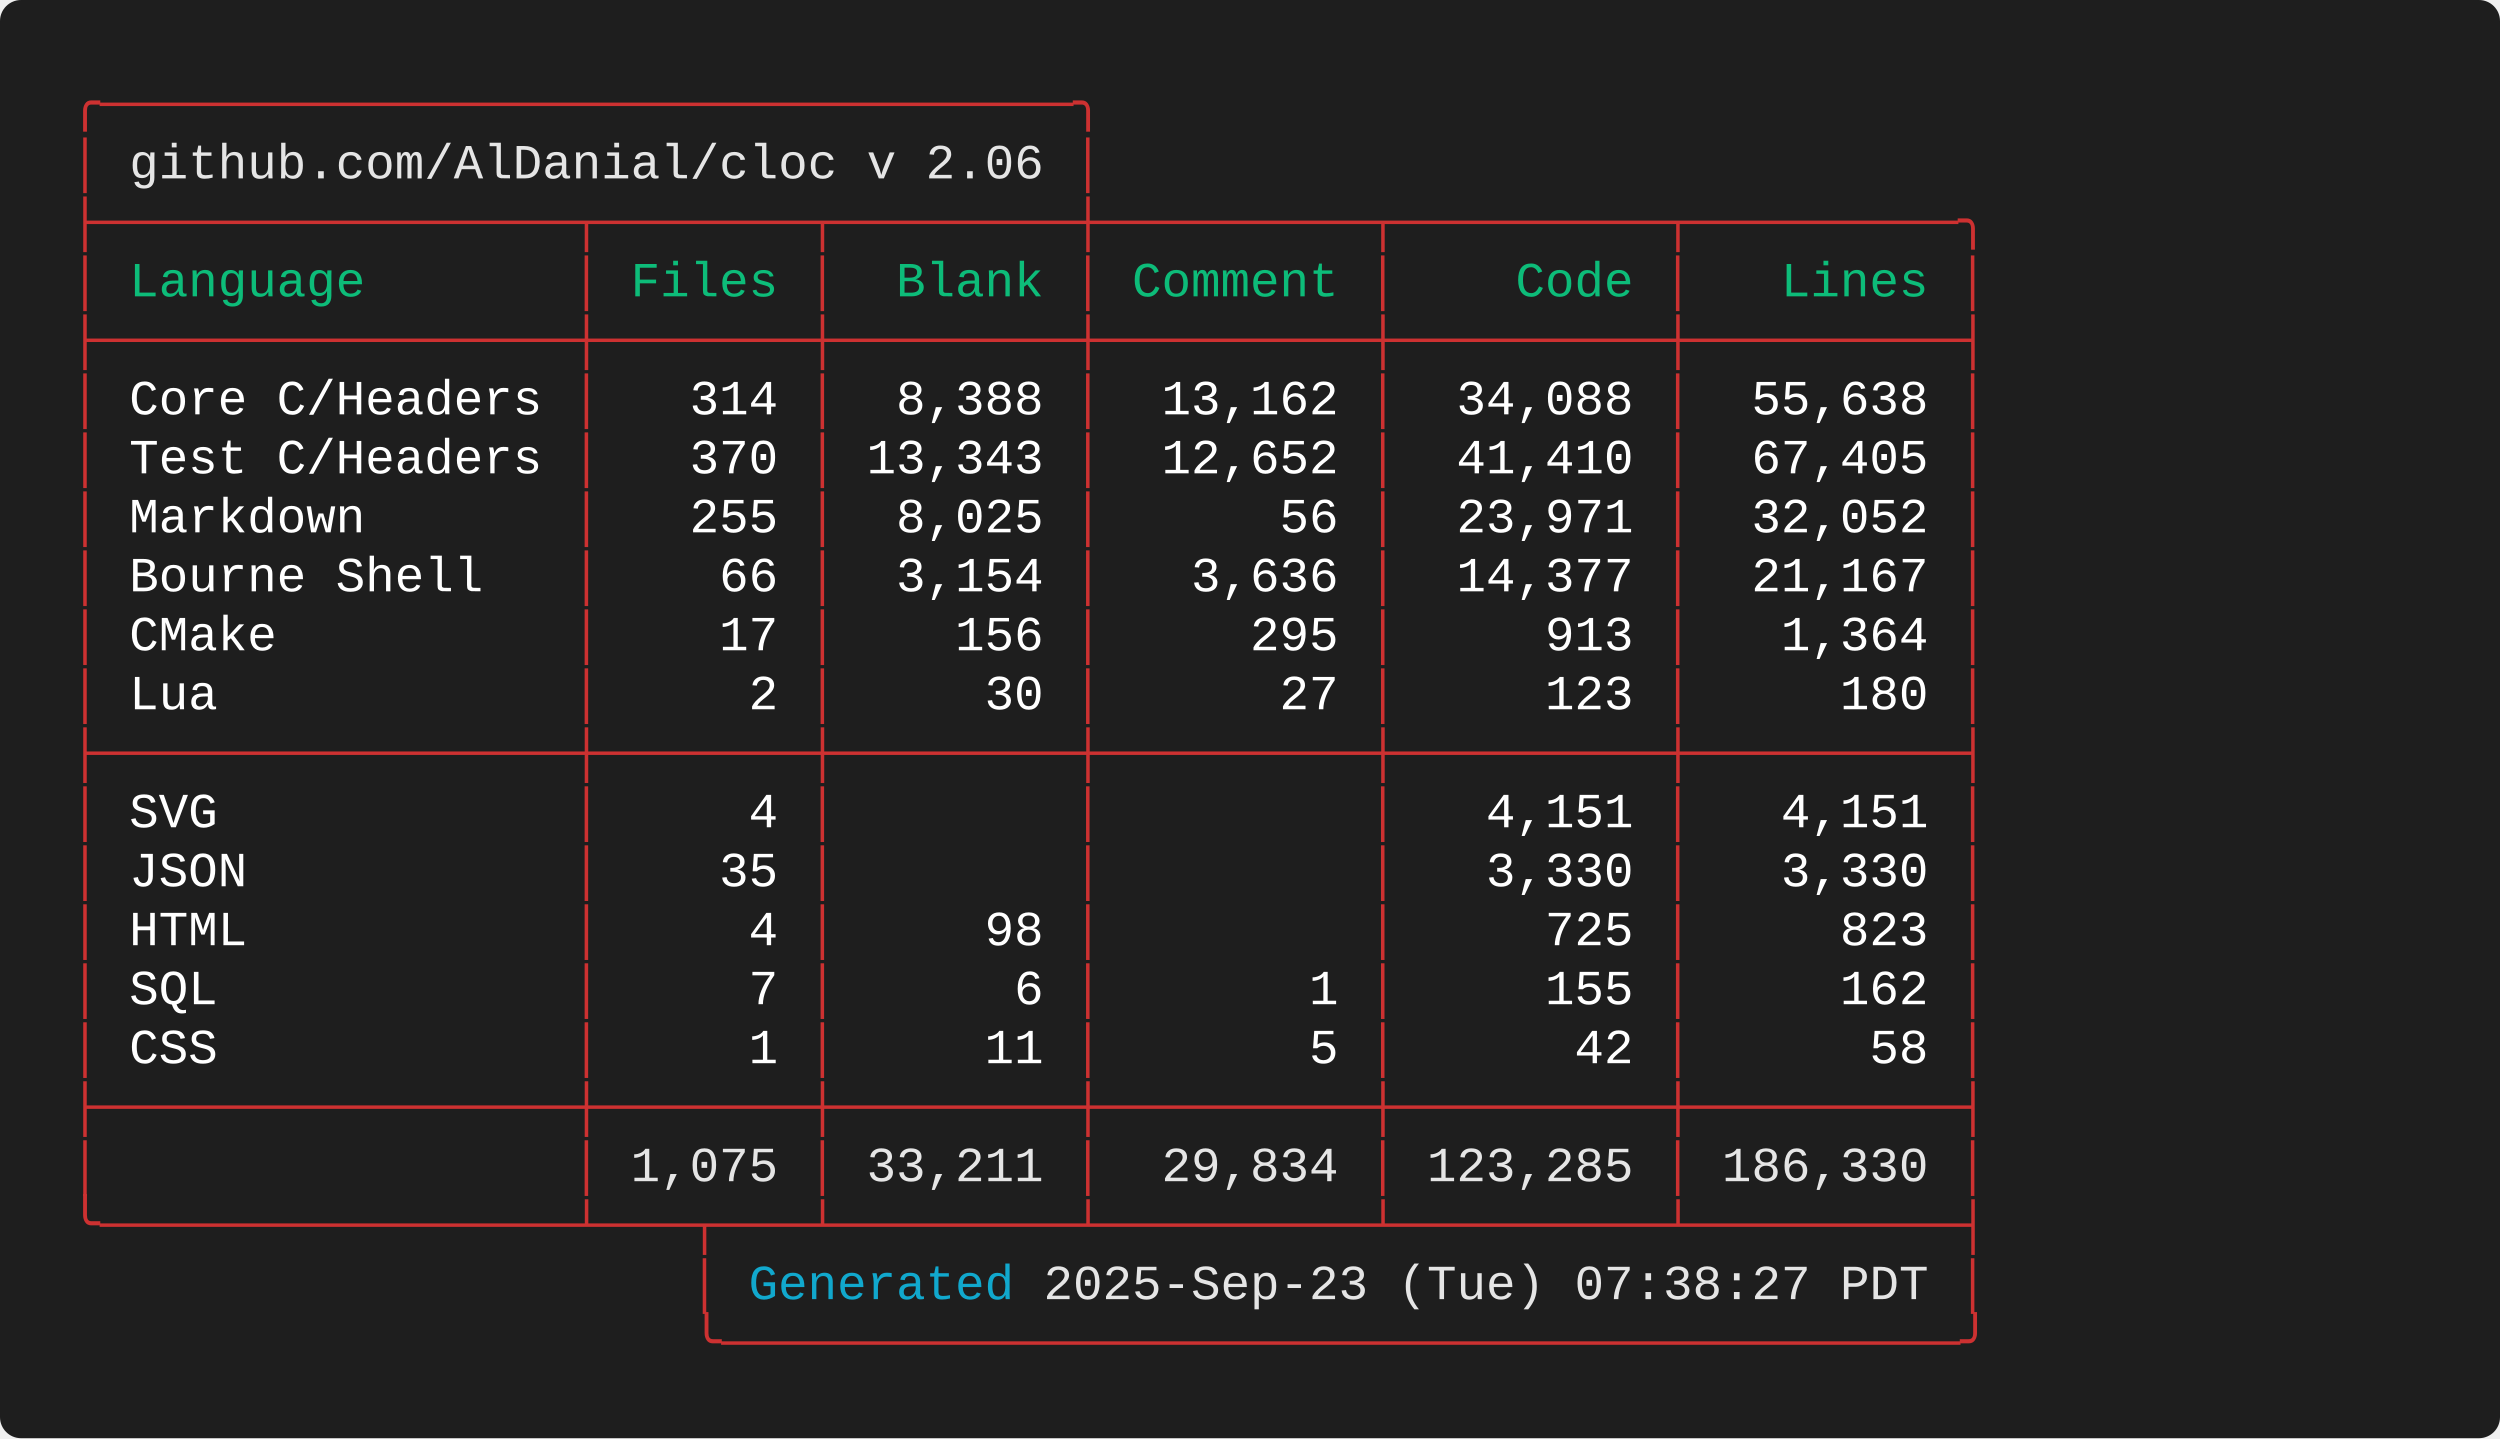
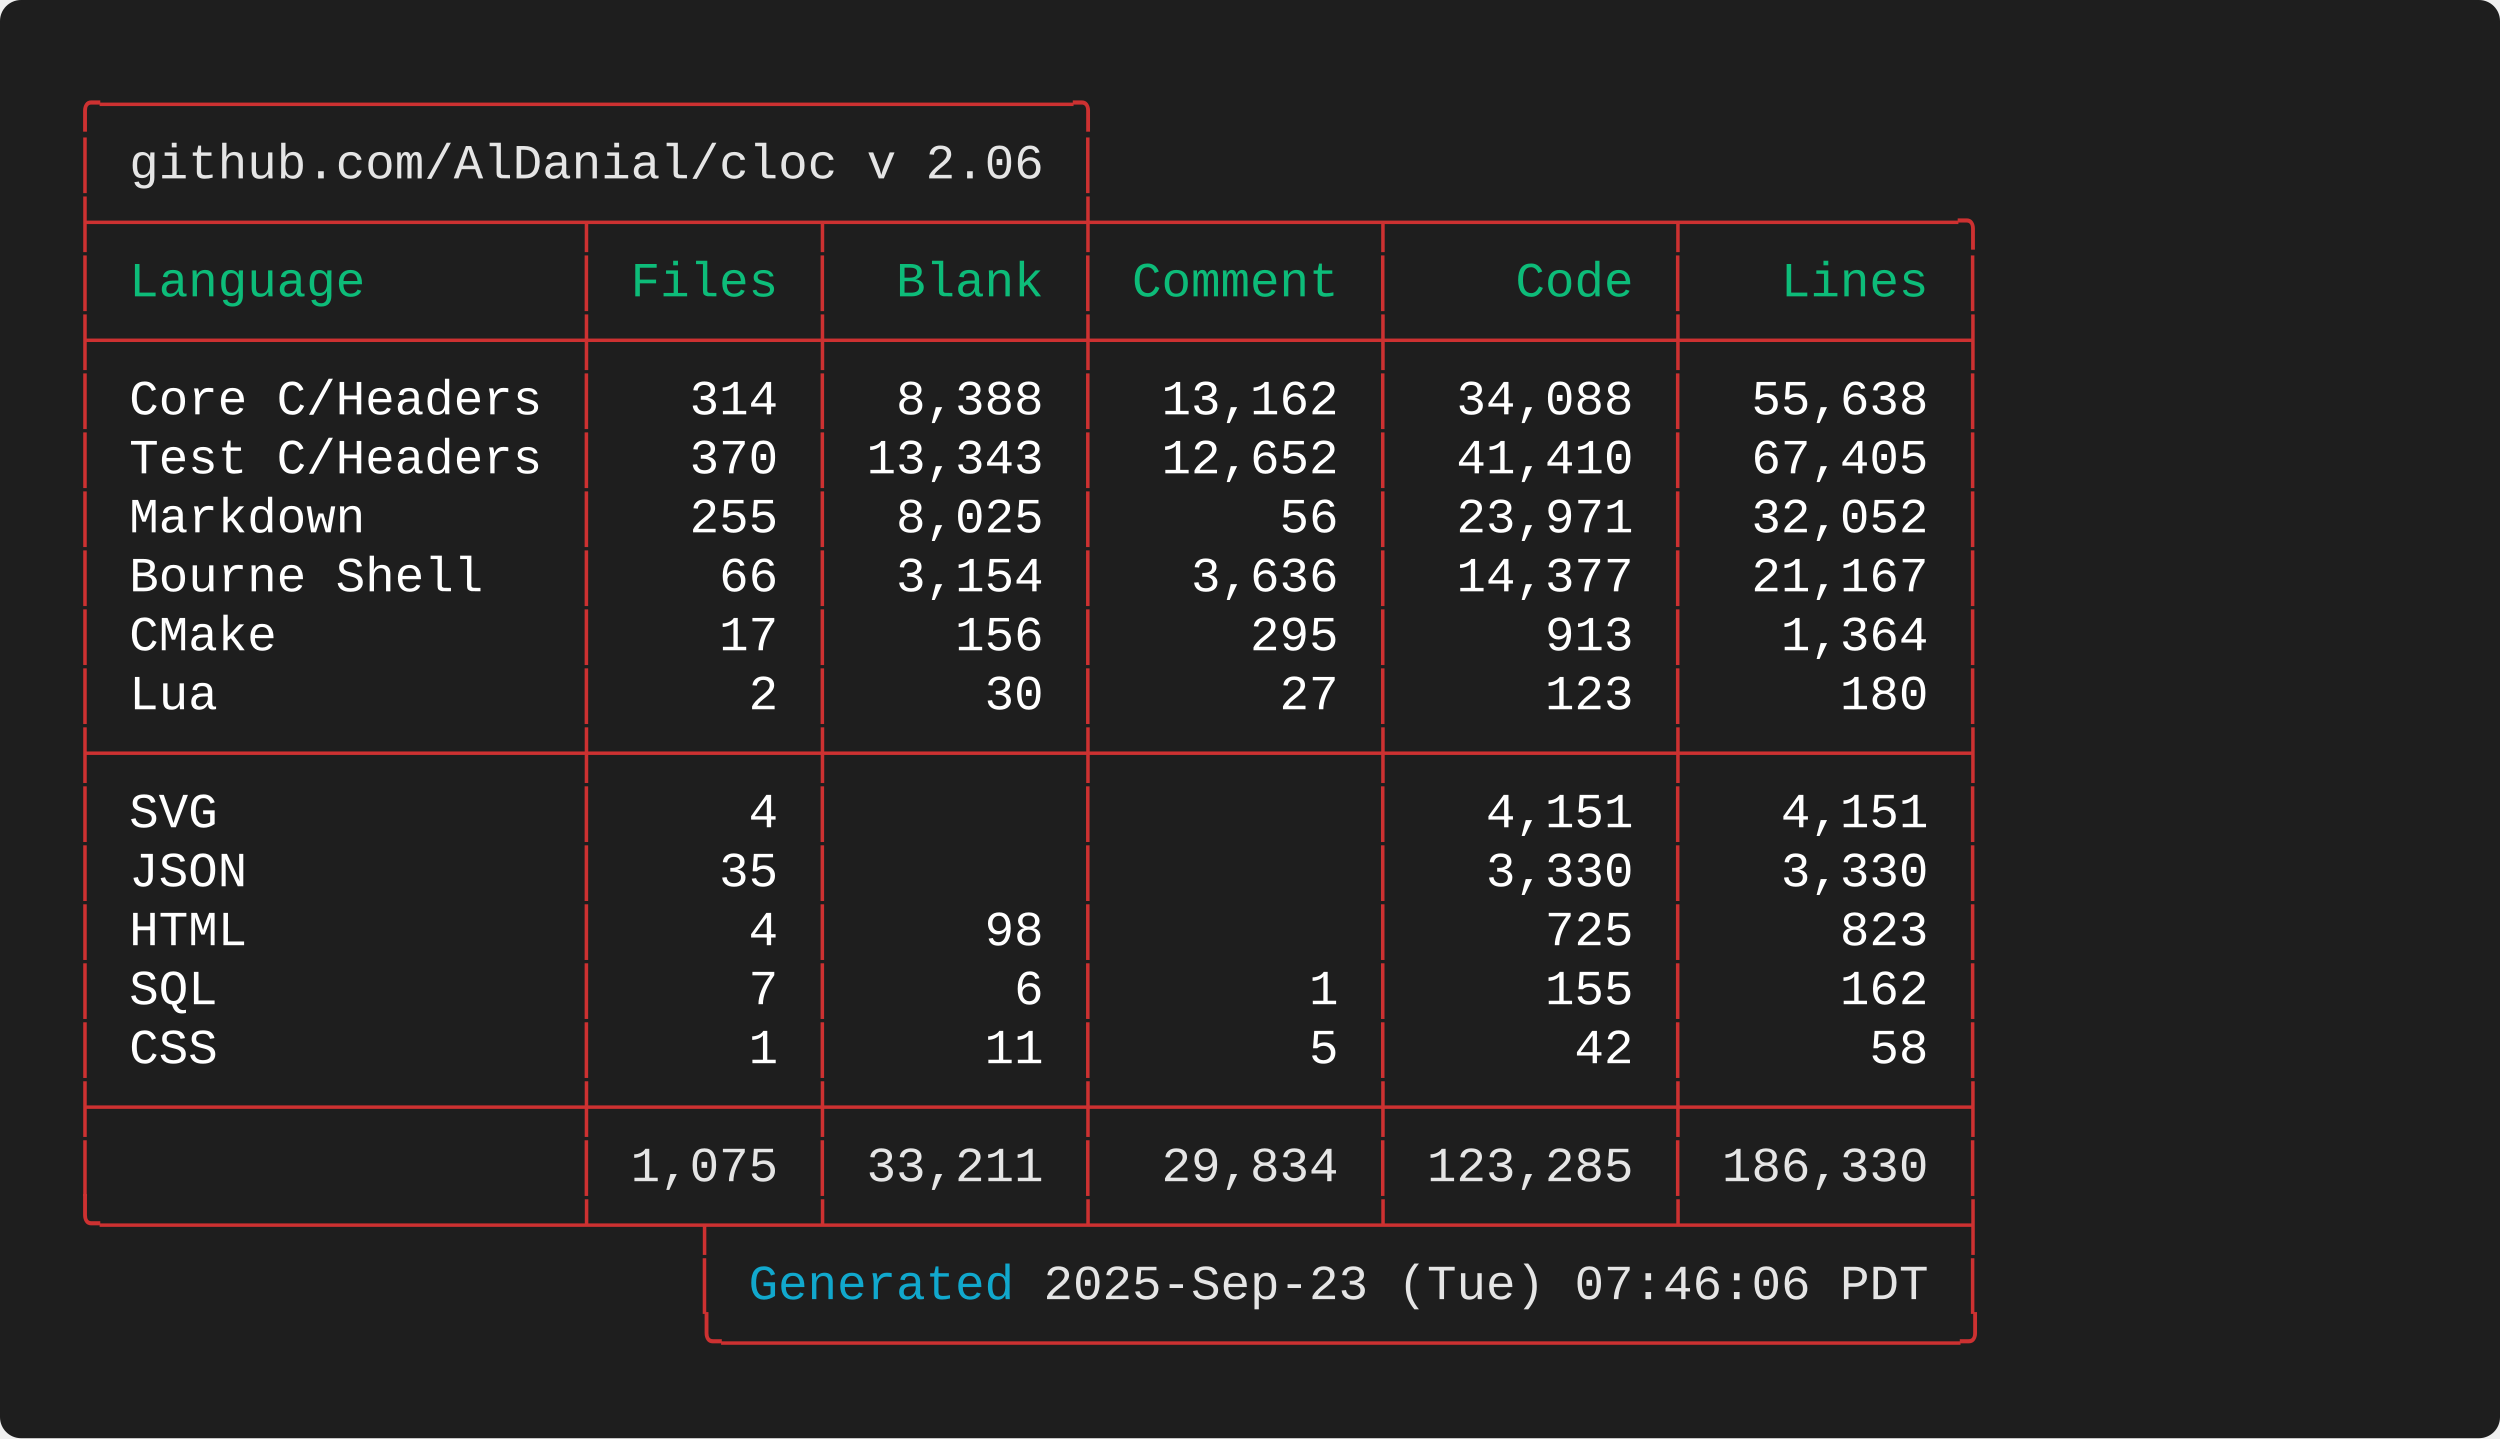
<svg xmlns="http://www.w3.org/2000/svg" width="712.00" height="409.60" viewBox="0 0 712.00 409.60">
  <defs>
    <style type="text/css">.terminal-text { font-family: 'Consolas', 'Consolas', 'Monaco', 'Courier New', monospace; }</style>
  </defs>
  <rect width="100%" height="100%" fill="#1e1e1e" rx="6" />
  <text x="20.00" y="34.00" font-size="14" class="terminal-text" xml:space="preserve" textLength="294.00" lengthAdjust="spacingAndGlyphs" fill="#cd3131">╭─────────────────────────────────╮</text>
  <text x="20.00" y="50.80" font-size="14" class="terminal-text" xml:space="preserve" textLength="16.80" lengthAdjust="spacingAndGlyphs" fill="#cd3131">│ </text>
  <text x="36.80" y="50.80" font-size="14" class="terminal-text" xml:space="preserve" textLength="260.40" lengthAdjust="spacingAndGlyphs" fill="#e5e5e5">github.com/AlDanial/cloc v 2.06</text>
  <text x="297.20" y="50.80" font-size="14" class="terminal-text" xml:space="preserve" textLength="8.40" lengthAdjust="spacingAndGlyphs" fill="#ffffff"> </text>
  <text x="305.60" y="50.80" font-size="14" class="terminal-text" xml:space="preserve" textLength="8.40" lengthAdjust="spacingAndGlyphs" fill="#cd3131">│</text>
  <text x="20.00" y="67.60" font-size="14" class="terminal-text" xml:space="preserve" textLength="546.00" lengthAdjust="spacingAndGlyphs" fill="#cd3131">├────────────────┬───────┬────────┼─────────┬─────────┬─────────╮</text>
  <text x="20.00" y="84.40" font-size="14" class="terminal-text" xml:space="preserve" textLength="8.40" lengthAdjust="spacingAndGlyphs" fill="#cd3131">│</text>
  <text x="28.40" y="84.40" font-size="14" class="terminal-text" xml:space="preserve" textLength="134.40" lengthAdjust="spacingAndGlyphs" fill="#0dbc79"> Language       </text>
  <text x="162.80" y="84.40" font-size="14" class="terminal-text" xml:space="preserve" textLength="8.40" lengthAdjust="spacingAndGlyphs" fill="#cd3131">│</text>
  <text x="171.20" y="84.40" font-size="14" class="terminal-text" xml:space="preserve" textLength="58.80" lengthAdjust="spacingAndGlyphs" fill="#0dbc79"> Files </text>
  <text x="230.00" y="84.40" font-size="14" class="terminal-text" xml:space="preserve" textLength="8.40" lengthAdjust="spacingAndGlyphs" fill="#cd3131">│</text>
  <text x="238.40" y="84.40" font-size="14" class="terminal-text" xml:space="preserve" textLength="67.20" lengthAdjust="spacingAndGlyphs" fill="#0dbc79">  Blank </text>
  <text x="305.60" y="84.40" font-size="14" class="terminal-text" xml:space="preserve" textLength="8.40" lengthAdjust="spacingAndGlyphs" fill="#cd3131">│</text>
  <text x="314.00" y="84.40" font-size="14" class="terminal-text" xml:space="preserve" textLength="75.60" lengthAdjust="spacingAndGlyphs" fill="#0dbc79"> Comment </text>
  <text x="389.60" y="84.40" font-size="14" class="terminal-text" xml:space="preserve" textLength="8.40" lengthAdjust="spacingAndGlyphs" fill="#cd3131">│</text>
  <text x="398.00" y="84.40" font-size="14" class="terminal-text" xml:space="preserve" textLength="75.60" lengthAdjust="spacingAndGlyphs" fill="#0dbc79">    Code </text>
  <text x="473.60" y="84.40" font-size="14" class="terminal-text" xml:space="preserve" textLength="8.40" lengthAdjust="spacingAndGlyphs" fill="#cd3131">│</text>
  <text x="482.00" y="84.40" font-size="14" class="terminal-text" xml:space="preserve" textLength="75.60" lengthAdjust="spacingAndGlyphs" fill="#0dbc79">   Lines </text>
  <text x="557.60" y="84.40" font-size="14" class="terminal-text" xml:space="preserve" textLength="8.40" lengthAdjust="spacingAndGlyphs" fill="#cd3131">│</text>
  <text x="20.00" y="101.20" font-size="14" class="terminal-text" xml:space="preserve" textLength="546.00" lengthAdjust="spacingAndGlyphs" fill="#cd3131">├────────────────┼───────┼────────┼─────────┼─────────┼─────────┤</text>
  <text x="20.00" y="118.00" font-size="14" class="terminal-text" xml:space="preserve" textLength="8.40" lengthAdjust="spacingAndGlyphs" fill="#cd3131">│</text>
  <text x="28.40" y="118.00" font-size="14" class="terminal-text" xml:space="preserve" textLength="134.40" lengthAdjust="spacingAndGlyphs" fill="#ffffff"> Core C/Headers </text>
  <text x="162.80" y="118.00" font-size="14" class="terminal-text" xml:space="preserve" textLength="8.40" lengthAdjust="spacingAndGlyphs" fill="#cd3131">│</text>
  <text x="171.20" y="118.00" font-size="14" class="terminal-text" xml:space="preserve" textLength="58.80" lengthAdjust="spacingAndGlyphs" fill="#ffffff">   314 </text>
  <text x="230.00" y="118.00" font-size="14" class="terminal-text" xml:space="preserve" textLength="8.40" lengthAdjust="spacingAndGlyphs" fill="#cd3131">│</text>
  <text x="238.40" y="118.00" font-size="14" class="terminal-text" xml:space="preserve" textLength="67.20" lengthAdjust="spacingAndGlyphs" fill="#ffffff">  8,388 </text>
  <text x="305.60" y="118.00" font-size="14" class="terminal-text" xml:space="preserve" textLength="8.40" lengthAdjust="spacingAndGlyphs" fill="#cd3131">│</text>
  <text x="314.00" y="118.00" font-size="14" class="terminal-text" xml:space="preserve" textLength="75.60" lengthAdjust="spacingAndGlyphs" fill="#ffffff">  13,162 </text>
  <text x="389.60" y="118.00" font-size="14" class="terminal-text" xml:space="preserve" textLength="8.40" lengthAdjust="spacingAndGlyphs" fill="#cd3131">│</text>
  <text x="398.00" y="118.00" font-size="14" class="terminal-text" xml:space="preserve" textLength="75.60" lengthAdjust="spacingAndGlyphs" fill="#ffffff">  34,088 </text>
  <text x="473.60" y="118.00" font-size="14" class="terminal-text" xml:space="preserve" textLength="8.40" lengthAdjust="spacingAndGlyphs" fill="#cd3131">│</text>
  <text x="482.00" y="118.00" font-size="14" class="terminal-text" xml:space="preserve" textLength="75.60" lengthAdjust="spacingAndGlyphs" fill="#ffffff">  55,638 </text>
  <text x="557.60" y="118.00" font-size="14" class="terminal-text" xml:space="preserve" textLength="8.40" lengthAdjust="spacingAndGlyphs" fill="#cd3131">│</text>
  <text x="20.00" y="134.80" font-size="14" class="terminal-text" xml:space="preserve" textLength="8.40" lengthAdjust="spacingAndGlyphs" fill="#cd3131">│</text>
  <text x="28.40" y="134.80" font-size="14" class="terminal-text" xml:space="preserve" textLength="134.40" lengthAdjust="spacingAndGlyphs" fill="#ffffff"> Test C/Headers </text>
  <text x="162.80" y="134.80" font-size="14" class="terminal-text" xml:space="preserve" textLength="8.40" lengthAdjust="spacingAndGlyphs" fill="#cd3131">│</text>
  <text x="171.20" y="134.80" font-size="14" class="terminal-text" xml:space="preserve" textLength="58.80" lengthAdjust="spacingAndGlyphs" fill="#ffffff">   370 </text>
  <text x="230.00" y="134.80" font-size="14" class="terminal-text" xml:space="preserve" textLength="8.40" lengthAdjust="spacingAndGlyphs" fill="#cd3131">│</text>
  <text x="238.40" y="134.80" font-size="14" class="terminal-text" xml:space="preserve" textLength="67.20" lengthAdjust="spacingAndGlyphs" fill="#ffffff"> 13,343 </text>
  <text x="305.60" y="134.80" font-size="14" class="terminal-text" xml:space="preserve" textLength="8.40" lengthAdjust="spacingAndGlyphs" fill="#cd3131">│</text>
  <text x="314.00" y="134.80" font-size="14" class="terminal-text" xml:space="preserve" textLength="75.60" lengthAdjust="spacingAndGlyphs" fill="#ffffff">  12,652 </text>
  <text x="389.60" y="134.80" font-size="14" class="terminal-text" xml:space="preserve" textLength="8.40" lengthAdjust="spacingAndGlyphs" fill="#cd3131">│</text>
  <text x="398.00" y="134.80" font-size="14" class="terminal-text" xml:space="preserve" textLength="75.60" lengthAdjust="spacingAndGlyphs" fill="#ffffff">  41,410 </text>
  <text x="473.60" y="134.80" font-size="14" class="terminal-text" xml:space="preserve" textLength="8.40" lengthAdjust="spacingAndGlyphs" fill="#cd3131">│</text>
  <text x="482.00" y="134.80" font-size="14" class="terminal-text" xml:space="preserve" textLength="75.60" lengthAdjust="spacingAndGlyphs" fill="#ffffff">  67,405 </text>
  <text x="557.60" y="134.80" font-size="14" class="terminal-text" xml:space="preserve" textLength="8.40" lengthAdjust="spacingAndGlyphs" fill="#cd3131">│</text>
  <text x="20.00" y="151.60" font-size="14" class="terminal-text" xml:space="preserve" textLength="8.40" lengthAdjust="spacingAndGlyphs" fill="#cd3131">│</text>
  <text x="28.40" y="151.60" font-size="14" class="terminal-text" xml:space="preserve" textLength="134.40" lengthAdjust="spacingAndGlyphs" fill="#ffffff"> Markdown       </text>
  <text x="162.80" y="151.60" font-size="14" class="terminal-text" xml:space="preserve" textLength="8.40" lengthAdjust="spacingAndGlyphs" fill="#cd3131">│</text>
  <text x="171.20" y="151.60" font-size="14" class="terminal-text" xml:space="preserve" textLength="58.80" lengthAdjust="spacingAndGlyphs" fill="#ffffff">   255 </text>
  <text x="230.00" y="151.60" font-size="14" class="terminal-text" xml:space="preserve" textLength="8.40" lengthAdjust="spacingAndGlyphs" fill="#cd3131">│</text>
  <text x="238.40" y="151.60" font-size="14" class="terminal-text" xml:space="preserve" textLength="67.20" lengthAdjust="spacingAndGlyphs" fill="#ffffff">  8,025 </text>
  <text x="305.60" y="151.60" font-size="14" class="terminal-text" xml:space="preserve" textLength="8.40" lengthAdjust="spacingAndGlyphs" fill="#cd3131">│</text>
  <text x="314.00" y="151.60" font-size="14" class="terminal-text" xml:space="preserve" textLength="75.60" lengthAdjust="spacingAndGlyphs" fill="#ffffff">      56 </text>
  <text x="389.60" y="151.60" font-size="14" class="terminal-text" xml:space="preserve" textLength="8.40" lengthAdjust="spacingAndGlyphs" fill="#cd3131">│</text>
  <text x="398.00" y="151.60" font-size="14" class="terminal-text" xml:space="preserve" textLength="75.60" lengthAdjust="spacingAndGlyphs" fill="#ffffff">  23,971 </text>
  <text x="473.60" y="151.60" font-size="14" class="terminal-text" xml:space="preserve" textLength="8.40" lengthAdjust="spacingAndGlyphs" fill="#cd3131">│</text>
  <text x="482.00" y="151.60" font-size="14" class="terminal-text" xml:space="preserve" textLength="75.60" lengthAdjust="spacingAndGlyphs" fill="#ffffff">  32,052 </text>
  <text x="557.60" y="151.60" font-size="14" class="terminal-text" xml:space="preserve" textLength="8.40" lengthAdjust="spacingAndGlyphs" fill="#cd3131">│</text>
  <text x="20.00" y="168.40" font-size="14" class="terminal-text" xml:space="preserve" textLength="8.40" lengthAdjust="spacingAndGlyphs" fill="#cd3131">│</text>
  <text x="28.40" y="168.40" font-size="14" class="terminal-text" xml:space="preserve" textLength="134.40" lengthAdjust="spacingAndGlyphs" fill="#ffffff"> Bourne Shell   </text>
  <text x="162.80" y="168.40" font-size="14" class="terminal-text" xml:space="preserve" textLength="8.40" lengthAdjust="spacingAndGlyphs" fill="#cd3131">│</text>
  <text x="171.20" y="168.40" font-size="14" class="terminal-text" xml:space="preserve" textLength="58.80" lengthAdjust="spacingAndGlyphs" fill="#ffffff">    66 </text>
  <text x="230.00" y="168.40" font-size="14" class="terminal-text" xml:space="preserve" textLength="8.40" lengthAdjust="spacingAndGlyphs" fill="#cd3131">│</text>
  <text x="238.40" y="168.40" font-size="14" class="terminal-text" xml:space="preserve" textLength="67.20" lengthAdjust="spacingAndGlyphs" fill="#ffffff">  3,154 </text>
  <text x="305.60" y="168.40" font-size="14" class="terminal-text" xml:space="preserve" textLength="8.40" lengthAdjust="spacingAndGlyphs" fill="#cd3131">│</text>
  <text x="314.00" y="168.40" font-size="14" class="terminal-text" xml:space="preserve" textLength="75.60" lengthAdjust="spacingAndGlyphs" fill="#ffffff">   3,636 </text>
  <text x="389.60" y="168.40" font-size="14" class="terminal-text" xml:space="preserve" textLength="8.40" lengthAdjust="spacingAndGlyphs" fill="#cd3131">│</text>
  <text x="398.00" y="168.40" font-size="14" class="terminal-text" xml:space="preserve" textLength="75.60" lengthAdjust="spacingAndGlyphs" fill="#ffffff">  14,377 </text>
  <text x="473.60" y="168.40" font-size="14" class="terminal-text" xml:space="preserve" textLength="8.40" lengthAdjust="spacingAndGlyphs" fill="#cd3131">│</text>
  <text x="482.00" y="168.40" font-size="14" class="terminal-text" xml:space="preserve" textLength="75.60" lengthAdjust="spacingAndGlyphs" fill="#ffffff">  21,167 </text>
  <text x="557.60" y="168.40" font-size="14" class="terminal-text" xml:space="preserve" textLength="8.40" lengthAdjust="spacingAndGlyphs" fill="#cd3131">│</text>
  <text x="20.00" y="185.20" font-size="14" class="terminal-text" xml:space="preserve" textLength="8.40" lengthAdjust="spacingAndGlyphs" fill="#cd3131">│</text>
  <text x="28.40" y="185.20" font-size="14" class="terminal-text" xml:space="preserve" textLength="134.40" lengthAdjust="spacingAndGlyphs" fill="#ffffff"> CMake          </text>
  <text x="162.80" y="185.20" font-size="14" class="terminal-text" xml:space="preserve" textLength="8.40" lengthAdjust="spacingAndGlyphs" fill="#cd3131">│</text>
  <text x="171.20" y="185.20" font-size="14" class="terminal-text" xml:space="preserve" textLength="58.80" lengthAdjust="spacingAndGlyphs" fill="#ffffff">    17 </text>
  <text x="230.00" y="185.20" font-size="14" class="terminal-text" xml:space="preserve" textLength="8.40" lengthAdjust="spacingAndGlyphs" fill="#cd3131">│</text>
  <text x="238.40" y="185.20" font-size="14" class="terminal-text" xml:space="preserve" textLength="67.20" lengthAdjust="spacingAndGlyphs" fill="#ffffff">    156 </text>
  <text x="305.60" y="185.20" font-size="14" class="terminal-text" xml:space="preserve" textLength="8.40" lengthAdjust="spacingAndGlyphs" fill="#cd3131">│</text>
  <text x="314.00" y="185.20" font-size="14" class="terminal-text" xml:space="preserve" textLength="75.60" lengthAdjust="spacingAndGlyphs" fill="#ffffff">     295 </text>
  <text x="389.60" y="185.20" font-size="14" class="terminal-text" xml:space="preserve" textLength="8.40" lengthAdjust="spacingAndGlyphs" fill="#cd3131">│</text>
  <text x="398.00" y="185.20" font-size="14" class="terminal-text" xml:space="preserve" textLength="75.60" lengthAdjust="spacingAndGlyphs" fill="#ffffff">     913 </text>
  <text x="473.60" y="185.20" font-size="14" class="terminal-text" xml:space="preserve" textLength="8.40" lengthAdjust="spacingAndGlyphs" fill="#cd3131">│</text>
  <text x="482.00" y="185.20" font-size="14" class="terminal-text" xml:space="preserve" textLength="75.60" lengthAdjust="spacingAndGlyphs" fill="#ffffff">   1,364 </text>
  <text x="557.60" y="185.20" font-size="14" class="terminal-text" xml:space="preserve" textLength="8.40" lengthAdjust="spacingAndGlyphs" fill="#cd3131">│</text>
  <text x="20.00" y="202.00" font-size="14" class="terminal-text" xml:space="preserve" textLength="8.40" lengthAdjust="spacingAndGlyphs" fill="#cd3131">│</text>
  <text x="28.40" y="202.00" font-size="14" class="terminal-text" xml:space="preserve" textLength="134.40" lengthAdjust="spacingAndGlyphs" fill="#ffffff"> Lua            </text>
  <text x="162.80" y="202.00" font-size="14" class="terminal-text" xml:space="preserve" textLength="8.40" lengthAdjust="spacingAndGlyphs" fill="#cd3131">│</text>
  <text x="171.20" y="202.00" font-size="14" class="terminal-text" xml:space="preserve" textLength="58.80" lengthAdjust="spacingAndGlyphs" fill="#ffffff">     2 </text>
  <text x="230.00" y="202.00" font-size="14" class="terminal-text" xml:space="preserve" textLength="8.40" lengthAdjust="spacingAndGlyphs" fill="#cd3131">│</text>
  <text x="238.40" y="202.00" font-size="14" class="terminal-text" xml:space="preserve" textLength="67.20" lengthAdjust="spacingAndGlyphs" fill="#ffffff">     30 </text>
  <text x="305.60" y="202.00" font-size="14" class="terminal-text" xml:space="preserve" textLength="8.40" lengthAdjust="spacingAndGlyphs" fill="#cd3131">│</text>
  <text x="314.00" y="202.00" font-size="14" class="terminal-text" xml:space="preserve" textLength="75.60" lengthAdjust="spacingAndGlyphs" fill="#ffffff">      27 </text>
  <text x="389.60" y="202.00" font-size="14" class="terminal-text" xml:space="preserve" textLength="8.40" lengthAdjust="spacingAndGlyphs" fill="#cd3131">│</text>
  <text x="398.00" y="202.00" font-size="14" class="terminal-text" xml:space="preserve" textLength="75.60" lengthAdjust="spacingAndGlyphs" fill="#ffffff">     123 </text>
  <text x="473.60" y="202.00" font-size="14" class="terminal-text" xml:space="preserve" textLength="8.40" lengthAdjust="spacingAndGlyphs" fill="#cd3131">│</text>
  <text x="482.00" y="202.00" font-size="14" class="terminal-text" xml:space="preserve" textLength="75.60" lengthAdjust="spacingAndGlyphs" fill="#ffffff">     180 </text>
  <text x="557.60" y="202.00" font-size="14" class="terminal-text" xml:space="preserve" textLength="8.40" lengthAdjust="spacingAndGlyphs" fill="#cd3131">│</text>
  <text x="20.00" y="218.80" font-size="14" class="terminal-text" xml:space="preserve" textLength="546.00" lengthAdjust="spacingAndGlyphs" fill="#cd3131">├────────────────┼───────┼────────┼─────────┼─────────┼─────────┤</text>
  <text x="20.00" y="235.60" font-size="14" class="terminal-text" xml:space="preserve" textLength="8.40" lengthAdjust="spacingAndGlyphs" fill="#cd3131">│</text>
  <text x="28.40" y="235.60" font-size="14" class="terminal-text" xml:space="preserve" textLength="134.40" lengthAdjust="spacingAndGlyphs" fill="#ffffff"> SVG            </text>
  <text x="162.80" y="235.60" font-size="14" class="terminal-text" xml:space="preserve" textLength="8.40" lengthAdjust="spacingAndGlyphs" fill="#cd3131">│</text>
  <text x="171.20" y="235.60" font-size="14" class="terminal-text" xml:space="preserve" textLength="58.80" lengthAdjust="spacingAndGlyphs" fill="#ffffff">     4 </text>
  <text x="230.00" y="235.60" font-size="14" class="terminal-text" xml:space="preserve" textLength="8.40" lengthAdjust="spacingAndGlyphs" fill="#cd3131">│</text>
  <text x="238.40" y="235.60" font-size="14" class="terminal-text" xml:space="preserve" textLength="67.20" lengthAdjust="spacingAndGlyphs" fill="#ffffff">        </text>
  <text x="305.60" y="235.60" font-size="14" class="terminal-text" xml:space="preserve" textLength="8.40" lengthAdjust="spacingAndGlyphs" fill="#cd3131">│</text>
  <text x="314.00" y="235.60" font-size="14" class="terminal-text" xml:space="preserve" textLength="75.60" lengthAdjust="spacingAndGlyphs" fill="#ffffff">         </text>
  <text x="389.60" y="235.60" font-size="14" class="terminal-text" xml:space="preserve" textLength="8.40" lengthAdjust="spacingAndGlyphs" fill="#cd3131">│</text>
  <text x="398.00" y="235.60" font-size="14" class="terminal-text" xml:space="preserve" textLength="75.60" lengthAdjust="spacingAndGlyphs" fill="#ffffff">   4,151 </text>
  <text x="473.60" y="235.60" font-size="14" class="terminal-text" xml:space="preserve" textLength="8.40" lengthAdjust="spacingAndGlyphs" fill="#cd3131">│</text>
  <text x="482.00" y="235.60" font-size="14" class="terminal-text" xml:space="preserve" textLength="75.60" lengthAdjust="spacingAndGlyphs" fill="#ffffff">   4,151 </text>
  <text x="557.60" y="235.60" font-size="14" class="terminal-text" xml:space="preserve" textLength="8.40" lengthAdjust="spacingAndGlyphs" fill="#cd3131">│</text>
  <text x="20.00" y="252.40" font-size="14" class="terminal-text" xml:space="preserve" textLength="8.40" lengthAdjust="spacingAndGlyphs" fill="#cd3131">│</text>
  <text x="28.40" y="252.40" font-size="14" class="terminal-text" xml:space="preserve" textLength="134.40" lengthAdjust="spacingAndGlyphs" fill="#ffffff"> JSON           </text>
  <text x="162.80" y="252.40" font-size="14" class="terminal-text" xml:space="preserve" textLength="8.40" lengthAdjust="spacingAndGlyphs" fill="#cd3131">│</text>
  <text x="171.20" y="252.40" font-size="14" class="terminal-text" xml:space="preserve" textLength="58.80" lengthAdjust="spacingAndGlyphs" fill="#ffffff">    35 </text>
  <text x="230.00" y="252.40" font-size="14" class="terminal-text" xml:space="preserve" textLength="8.40" lengthAdjust="spacingAndGlyphs" fill="#cd3131">│</text>
  <text x="238.40" y="252.40" font-size="14" class="terminal-text" xml:space="preserve" textLength="67.20" lengthAdjust="spacingAndGlyphs" fill="#ffffff">        </text>
  <text x="305.60" y="252.40" font-size="14" class="terminal-text" xml:space="preserve" textLength="8.40" lengthAdjust="spacingAndGlyphs" fill="#cd3131">│</text>
  <text x="314.00" y="252.40" font-size="14" class="terminal-text" xml:space="preserve" textLength="75.60" lengthAdjust="spacingAndGlyphs" fill="#ffffff">         </text>
  <text x="389.60" y="252.40" font-size="14" class="terminal-text" xml:space="preserve" textLength="8.40" lengthAdjust="spacingAndGlyphs" fill="#cd3131">│</text>
  <text x="398.00" y="252.40" font-size="14" class="terminal-text" xml:space="preserve" textLength="75.60" lengthAdjust="spacingAndGlyphs" fill="#ffffff">   3,330 </text>
  <text x="473.60" y="252.40" font-size="14" class="terminal-text" xml:space="preserve" textLength="8.40" lengthAdjust="spacingAndGlyphs" fill="#cd3131">│</text>
  <text x="482.00" y="252.40" font-size="14" class="terminal-text" xml:space="preserve" textLength="75.60" lengthAdjust="spacingAndGlyphs" fill="#ffffff">   3,330 </text>
  <text x="557.60" y="252.40" font-size="14" class="terminal-text" xml:space="preserve" textLength="8.40" lengthAdjust="spacingAndGlyphs" fill="#cd3131">│</text>
  <text x="20.00" y="269.20" font-size="14" class="terminal-text" xml:space="preserve" textLength="8.40" lengthAdjust="spacingAndGlyphs" fill="#cd3131">│</text>
  <text x="28.40" y="269.20" font-size="14" class="terminal-text" xml:space="preserve" textLength="134.40" lengthAdjust="spacingAndGlyphs" fill="#ffffff"> HTML           </text>
  <text x="162.80" y="269.20" font-size="14" class="terminal-text" xml:space="preserve" textLength="8.40" lengthAdjust="spacingAndGlyphs" fill="#cd3131">│</text>
  <text x="171.20" y="269.20" font-size="14" class="terminal-text" xml:space="preserve" textLength="58.80" lengthAdjust="spacingAndGlyphs" fill="#ffffff">     4 </text>
  <text x="230.00" y="269.20" font-size="14" class="terminal-text" xml:space="preserve" textLength="8.40" lengthAdjust="spacingAndGlyphs" fill="#cd3131">│</text>
  <text x="238.40" y="269.20" font-size="14" class="terminal-text" xml:space="preserve" textLength="67.20" lengthAdjust="spacingAndGlyphs" fill="#ffffff">     98 </text>
  <text x="305.60" y="269.20" font-size="14" class="terminal-text" xml:space="preserve" textLength="8.40" lengthAdjust="spacingAndGlyphs" fill="#cd3131">│</text>
  <text x="314.00" y="269.20" font-size="14" class="terminal-text" xml:space="preserve" textLength="75.60" lengthAdjust="spacingAndGlyphs" fill="#ffffff">         </text>
  <text x="389.60" y="269.20" font-size="14" class="terminal-text" xml:space="preserve" textLength="8.40" lengthAdjust="spacingAndGlyphs" fill="#cd3131">│</text>
  <text x="398.00" y="269.20" font-size="14" class="terminal-text" xml:space="preserve" textLength="75.60" lengthAdjust="spacingAndGlyphs" fill="#ffffff">     725 </text>
  <text x="473.60" y="269.20" font-size="14" class="terminal-text" xml:space="preserve" textLength="8.40" lengthAdjust="spacingAndGlyphs" fill="#cd3131">│</text>
  <text x="482.00" y="269.20" font-size="14" class="terminal-text" xml:space="preserve" textLength="75.60" lengthAdjust="spacingAndGlyphs" fill="#ffffff">     823 </text>
  <text x="557.60" y="269.20" font-size="14" class="terminal-text" xml:space="preserve" textLength="8.40" lengthAdjust="spacingAndGlyphs" fill="#cd3131">│</text>
  <text x="20.00" y="286.00" font-size="14" class="terminal-text" xml:space="preserve" textLength="8.40" lengthAdjust="spacingAndGlyphs" fill="#cd3131">│</text>
  <text x="28.40" y="286.00" font-size="14" class="terminal-text" xml:space="preserve" textLength="134.40" lengthAdjust="spacingAndGlyphs" fill="#ffffff"> SQL            </text>
  <text x="162.80" y="286.00" font-size="14" class="terminal-text" xml:space="preserve" textLength="8.40" lengthAdjust="spacingAndGlyphs" fill="#cd3131">│</text>
  <text x="171.20" y="286.00" font-size="14" class="terminal-text" xml:space="preserve" textLength="58.80" lengthAdjust="spacingAndGlyphs" fill="#ffffff">     7 </text>
  <text x="230.00" y="286.00" font-size="14" class="terminal-text" xml:space="preserve" textLength="8.40" lengthAdjust="spacingAndGlyphs" fill="#cd3131">│</text>
  <text x="238.40" y="286.00" font-size="14" class="terminal-text" xml:space="preserve" textLength="67.20" lengthAdjust="spacingAndGlyphs" fill="#ffffff">      6 </text>
  <text x="305.60" y="286.00" font-size="14" class="terminal-text" xml:space="preserve" textLength="8.40" lengthAdjust="spacingAndGlyphs" fill="#cd3131">│</text>
  <text x="314.00" y="286.00" font-size="14" class="terminal-text" xml:space="preserve" textLength="75.60" lengthAdjust="spacingAndGlyphs" fill="#ffffff">       1 </text>
  <text x="389.60" y="286.00" font-size="14" class="terminal-text" xml:space="preserve" textLength="8.40" lengthAdjust="spacingAndGlyphs" fill="#cd3131">│</text>
  <text x="398.00" y="286.00" font-size="14" class="terminal-text" xml:space="preserve" textLength="75.60" lengthAdjust="spacingAndGlyphs" fill="#ffffff">     155 </text>
  <text x="473.60" y="286.00" font-size="14" class="terminal-text" xml:space="preserve" textLength="8.40" lengthAdjust="spacingAndGlyphs" fill="#cd3131">│</text>
  <text x="482.00" y="286.00" font-size="14" class="terminal-text" xml:space="preserve" textLength="75.60" lengthAdjust="spacingAndGlyphs" fill="#ffffff">     162 </text>
  <text x="557.60" y="286.00" font-size="14" class="terminal-text" xml:space="preserve" textLength="8.40" lengthAdjust="spacingAndGlyphs" fill="#cd3131">│</text>
  <text x="20.00" y="302.80" font-size="14" class="terminal-text" xml:space="preserve" textLength="8.40" lengthAdjust="spacingAndGlyphs" fill="#cd3131">│</text>
  <text x="28.40" y="302.80" font-size="14" class="terminal-text" xml:space="preserve" textLength="134.40" lengthAdjust="spacingAndGlyphs" fill="#ffffff"> CSS            </text>
  <text x="162.80" y="302.80" font-size="14" class="terminal-text" xml:space="preserve" textLength="8.40" lengthAdjust="spacingAndGlyphs" fill="#cd3131">│</text>
  <text x="171.20" y="302.80" font-size="14" class="terminal-text" xml:space="preserve" textLength="58.80" lengthAdjust="spacingAndGlyphs" fill="#ffffff">     1 </text>
  <text x="230.00" y="302.80" font-size="14" class="terminal-text" xml:space="preserve" textLength="8.40" lengthAdjust="spacingAndGlyphs" fill="#cd3131">│</text>
  <text x="238.40" y="302.80" font-size="14" class="terminal-text" xml:space="preserve" textLength="67.20" lengthAdjust="spacingAndGlyphs" fill="#ffffff">     11 </text>
  <text x="305.60" y="302.80" font-size="14" class="terminal-text" xml:space="preserve" textLength="8.40" lengthAdjust="spacingAndGlyphs" fill="#cd3131">│</text>
  <text x="314.00" y="302.80" font-size="14" class="terminal-text" xml:space="preserve" textLength="75.60" lengthAdjust="spacingAndGlyphs" fill="#ffffff">       5 </text>
  <text x="389.60" y="302.80" font-size="14" class="terminal-text" xml:space="preserve" textLength="8.40" lengthAdjust="spacingAndGlyphs" fill="#cd3131">│</text>
  <text x="398.00" y="302.80" font-size="14" class="terminal-text" xml:space="preserve" textLength="75.60" lengthAdjust="spacingAndGlyphs" fill="#ffffff">      42 </text>
  <text x="473.60" y="302.80" font-size="14" class="terminal-text" xml:space="preserve" textLength="8.40" lengthAdjust="spacingAndGlyphs" fill="#cd3131">│</text>
  <text x="482.00" y="302.80" font-size="14" class="terminal-text" xml:space="preserve" textLength="75.60" lengthAdjust="spacingAndGlyphs" fill="#ffffff">      58 </text>
  <text x="557.60" y="302.80" font-size="14" class="terminal-text" xml:space="preserve" textLength="8.40" lengthAdjust="spacingAndGlyphs" fill="#cd3131">│</text>
  <text x="20.00" y="319.60" font-size="14" class="terminal-text" xml:space="preserve" textLength="546.00" lengthAdjust="spacingAndGlyphs" fill="#cd3131">├────────────────┼───────┼────────┼─────────┼─────────┼─────────┤</text>
  <text x="20.00" y="336.40" font-size="14" class="terminal-text" xml:space="preserve" textLength="8.40" lengthAdjust="spacingAndGlyphs" fill="#cd3131">│</text>
  <text x="28.40" y="336.40" font-size="14" class="terminal-text" xml:space="preserve" textLength="134.40" lengthAdjust="spacingAndGlyphs" fill="#e5e5e5">                </text>
  <text x="162.80" y="336.40" font-size="14" class="terminal-text" xml:space="preserve" textLength="8.40" lengthAdjust="spacingAndGlyphs" fill="#cd3131">│</text>
  <text x="171.20" y="336.40" font-size="14" class="terminal-text" xml:space="preserve" textLength="58.80" lengthAdjust="spacingAndGlyphs" fill="#e5e5e5"> 1,075 </text>
  <text x="230.00" y="336.40" font-size="14" class="terminal-text" xml:space="preserve" textLength="8.40" lengthAdjust="spacingAndGlyphs" fill="#cd3131">│</text>
  <text x="238.40" y="336.40" font-size="14" class="terminal-text" xml:space="preserve" textLength="67.20" lengthAdjust="spacingAndGlyphs" fill="#e5e5e5"> 33,211 </text>
  <text x="305.60" y="336.40" font-size="14" class="terminal-text" xml:space="preserve" textLength="8.40" lengthAdjust="spacingAndGlyphs" fill="#cd3131">│</text>
  <text x="314.00" y="336.40" font-size="14" class="terminal-text" xml:space="preserve" textLength="75.60" lengthAdjust="spacingAndGlyphs" fill="#e5e5e5">  29,834 </text>
  <text x="389.60" y="336.40" font-size="14" class="terminal-text" xml:space="preserve" textLength="8.40" lengthAdjust="spacingAndGlyphs" fill="#cd3131">│</text>
  <text x="398.00" y="336.40" font-size="14" class="terminal-text" xml:space="preserve" textLength="75.60" lengthAdjust="spacingAndGlyphs" fill="#e5e5e5"> 123,285 </text>
  <text x="473.60" y="336.40" font-size="14" class="terminal-text" xml:space="preserve" textLength="8.40" lengthAdjust="spacingAndGlyphs" fill="#cd3131">│</text>
  <text x="482.00" y="336.40" font-size="14" class="terminal-text" xml:space="preserve" textLength="75.60" lengthAdjust="spacingAndGlyphs" fill="#e5e5e5"> 186,330 </text>
  <text x="557.60" y="336.40" font-size="14" class="terminal-text" xml:space="preserve" textLength="8.40" lengthAdjust="spacingAndGlyphs" fill="#cd3131">│</text>
  <text x="20.00" y="353.20" font-size="14" class="terminal-text" xml:space="preserve" textLength="546.00" lengthAdjust="spacingAndGlyphs" fill="#cd3131">╰────────────────┴───┬───┴────────┴─────────┴─────────┴─────────┤</text>
  <text x="20.00" y="370.00" font-size="14" class="terminal-text" xml:space="preserve" textLength="193.20" lengthAdjust="spacingAndGlyphs" fill="#cd3131">                     │ </text>
  <text x="213.20" y="370.00" font-size="14" class="terminal-text" xml:space="preserve" textLength="75.60" lengthAdjust="spacingAndGlyphs" fill="#11a8cd">Generated</text>
-   <text x="288.80" y="370.00" font-size="14" class="terminal-text" xml:space="preserve" textLength="260.40" lengthAdjust="spacingAndGlyphs" fill="#e5e5e5"> 2025-Sep-23 (Tue) 07:38:27 PDT</text>
+   <text x="288.80" y="370.00" font-size="14" class="terminal-text" xml:space="preserve" textLength="260.40" lengthAdjust="spacingAndGlyphs" fill="#e5e5e5"> 2025-Sep-23 (Tue) 07:46:06 PDT</text>
  <text x="549.20" y="370.00" font-size="14" class="terminal-text" xml:space="preserve" textLength="8.40" lengthAdjust="spacingAndGlyphs" fill="#ffffff"> </text>
  <text x="557.60" y="370.00" font-size="14" class="terminal-text" xml:space="preserve" textLength="8.40" lengthAdjust="spacingAndGlyphs" fill="#cd3131">│</text>
  <text x="20.00" y="386.80" font-size="14" class="terminal-text" xml:space="preserve" textLength="546.00" lengthAdjust="spacingAndGlyphs" fill="#cd3131">                     ╰──────────────────────────────────────────╯</text>
</svg>
